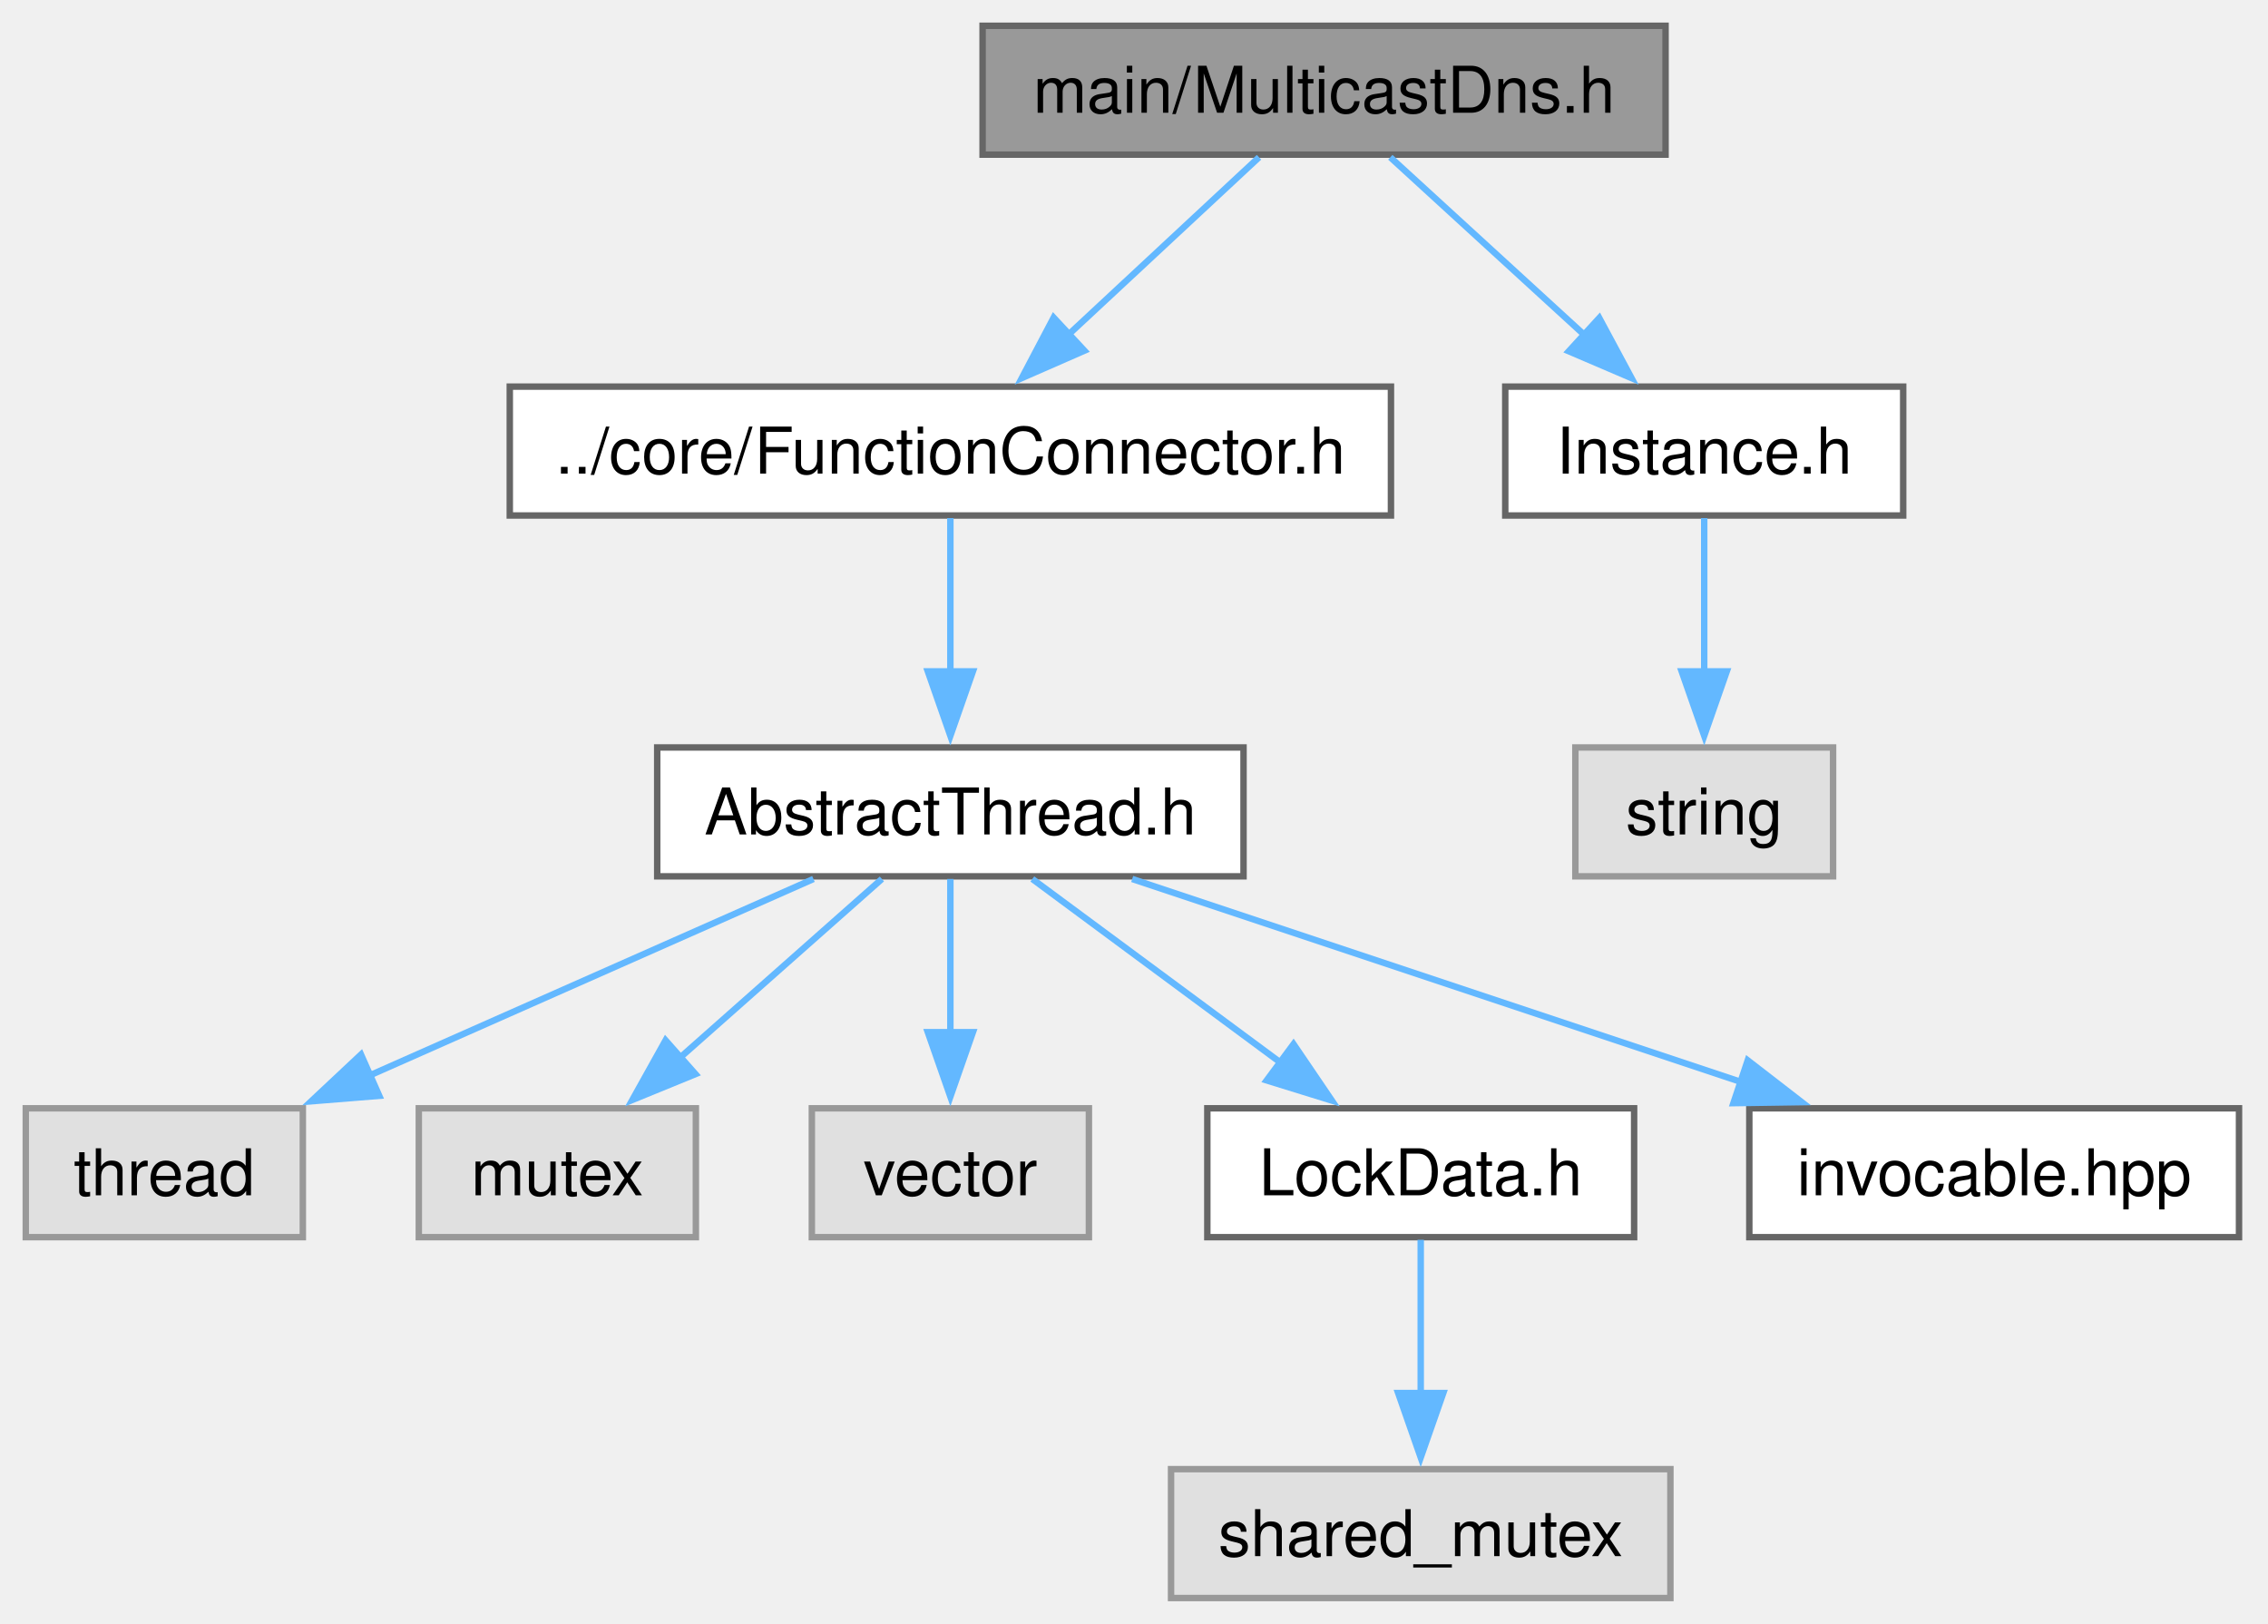
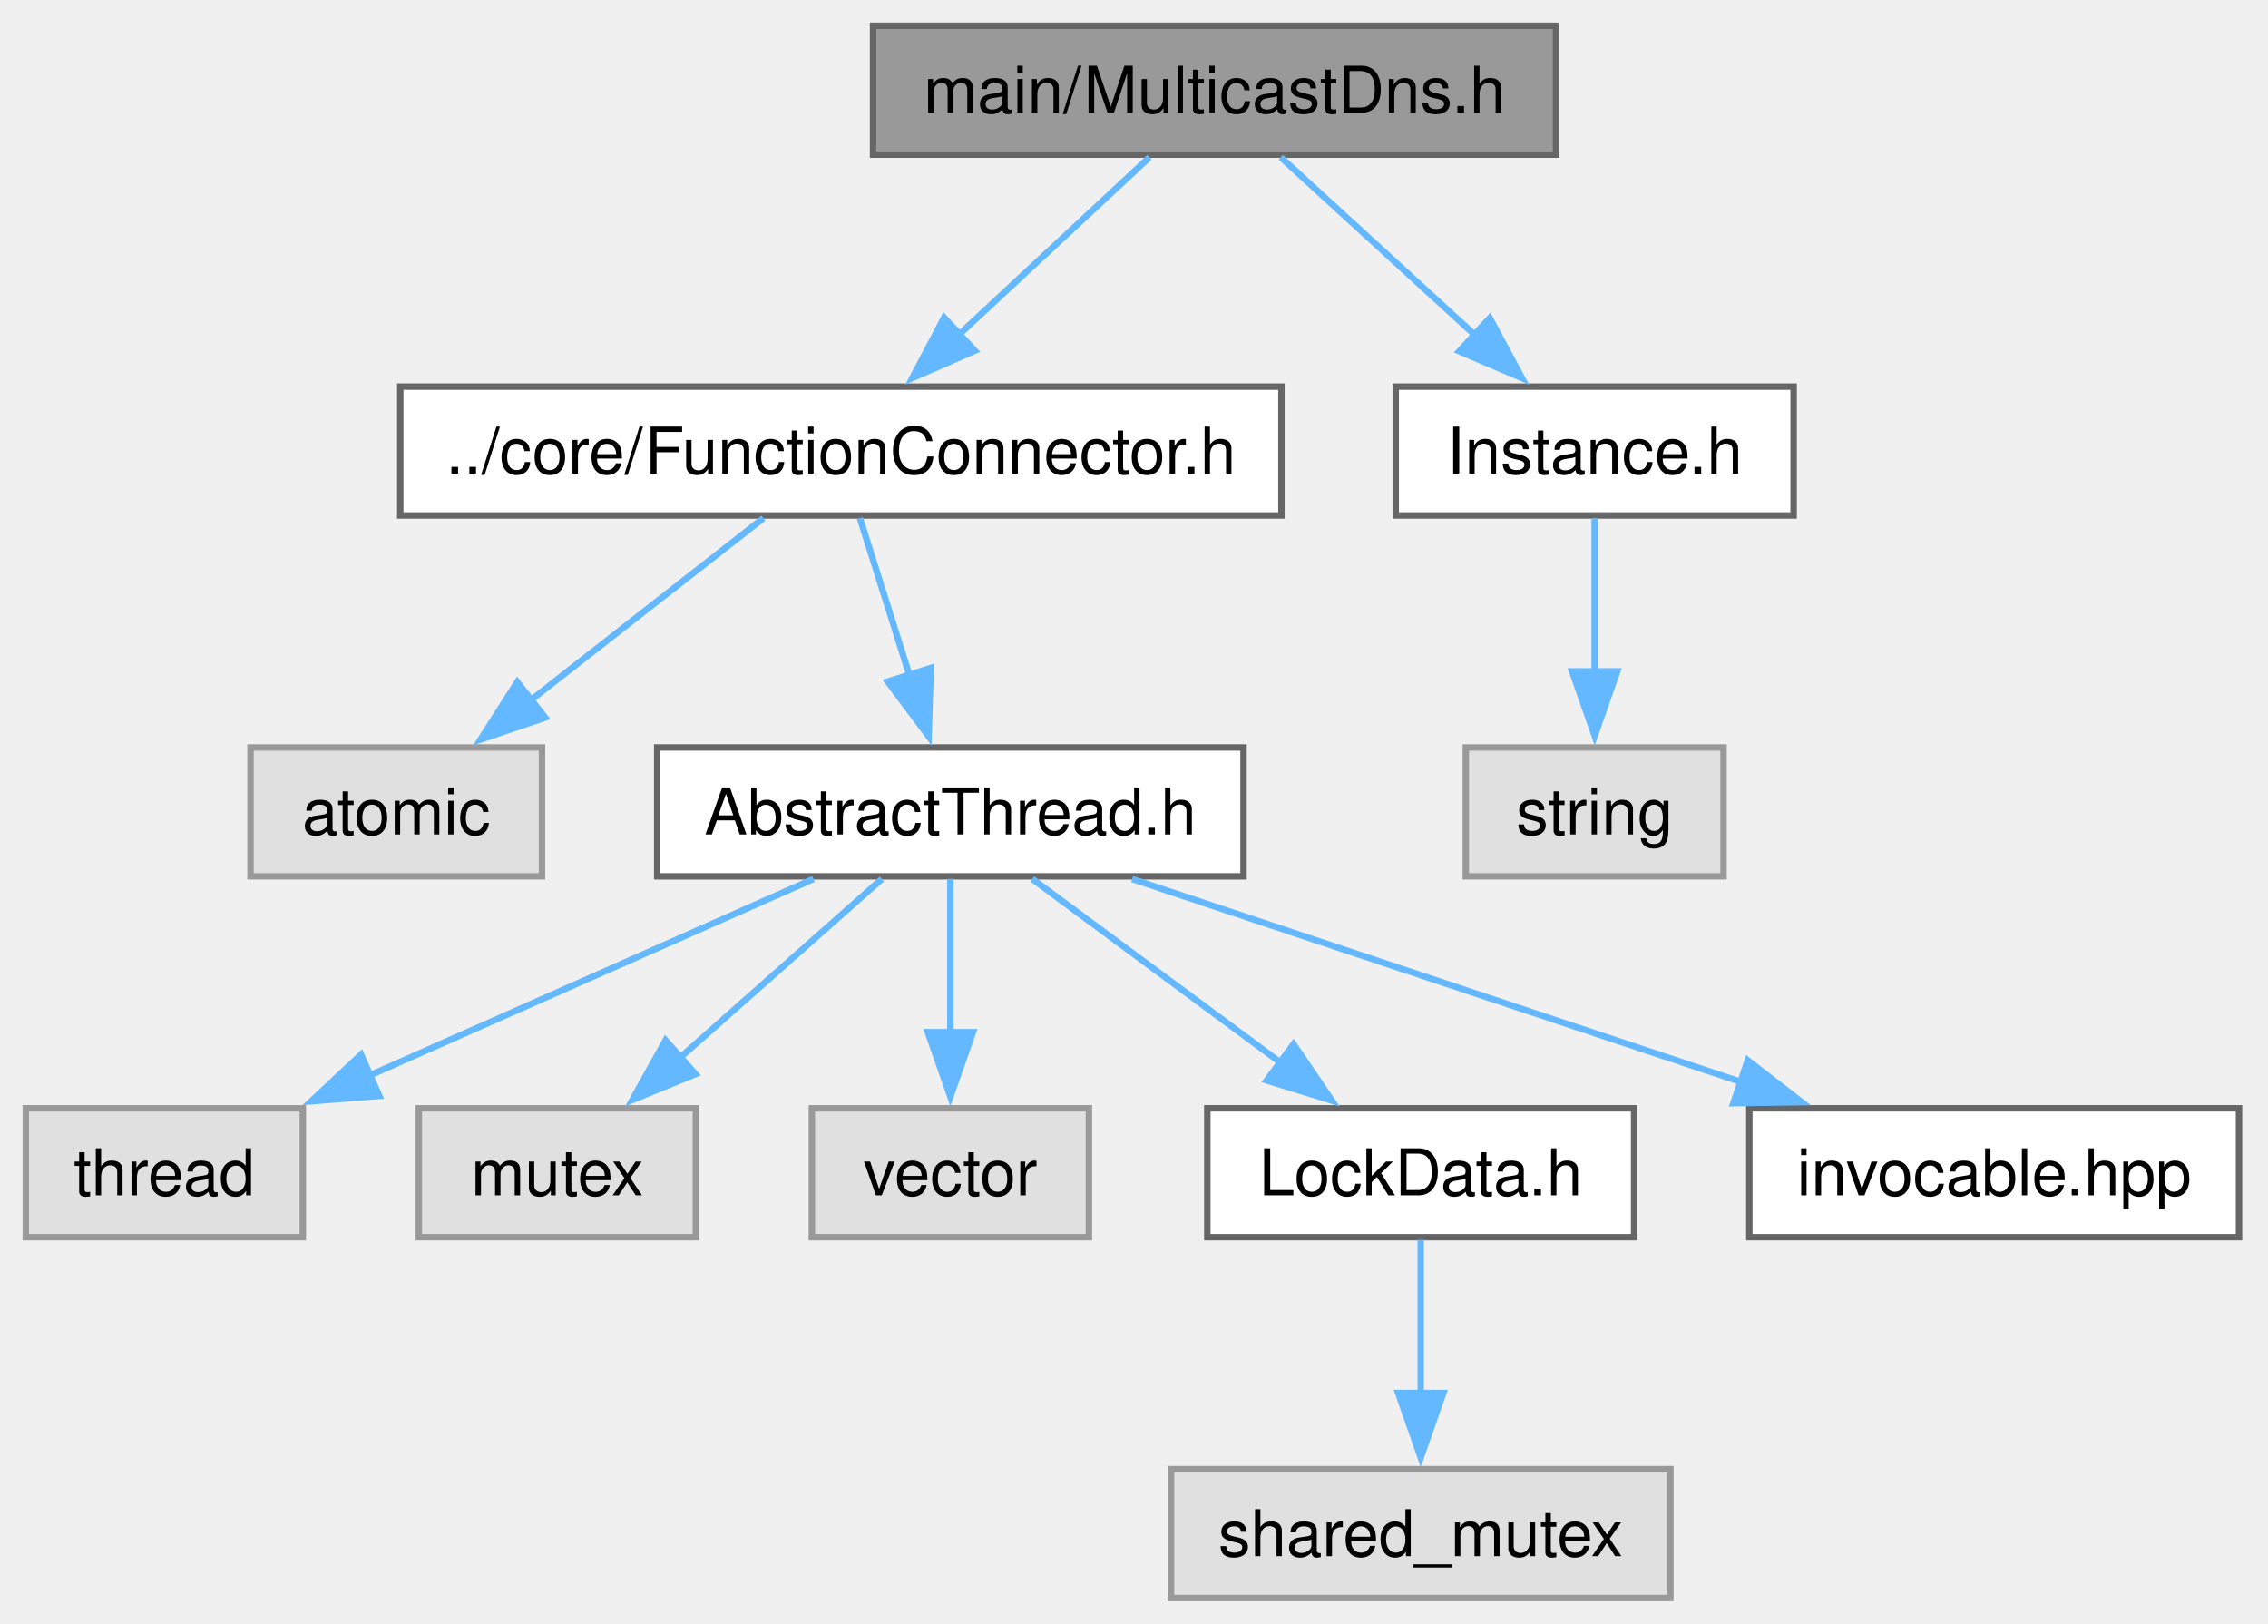
<svg xmlns="http://www.w3.org/2000/svg" xmlns:xlink="http://www.w3.org/1999/xlink" width="352pt" height="252pt" viewBox="0.00 0.00 352.00 252.00">
  <g id="graph0" class="graph" transform="scale(1 1) rotate(0) translate(4 248)">
    <g id="Node000001" class="node">
      <g id="a_Node000001">
        <a xlink:title="The MulticastDns class.">
-           <polygon fill="#999999" stroke="#666666" points="254.5,-244 148.5,-244 148.5,-224 254.5,-224 254.5,-244" />
-           <text xml:space="preserve" text-anchor="middle" x="201.5" y="-230.5" font-family="Helvetica,sans-Serif" font-size="10.00">main/MulticastDns.h</text>
+           <polygon fill="#999999" stroke="#666666" points="237.5,-244 131.5,-244 131.5,-224 237.5,-224 237.5,-244" />
+           <text xml:space="preserve" text-anchor="middle" x="184.5" y="-230.5" font-family="Helvetica,sans-Serif" font-size="10.00">main/MulticastDns.h</text>
        </a>
      </g>
    </g>
    <g id="Node000002" class="node">
      <g id="a_Node000002">
        <a xlink:href="FunctionConnector_8h.html" target="_top" xlink:title="The AbstractFunctionConnector, FunctionConnector, FunctionConnectorProtected, FunctionConnectionGuard...">
-           <polygon fill="white" stroke="#666666" points="211.88,-188 75.12,-188 75.12,-168 211.88,-168 211.88,-188" />
-           <text xml:space="preserve" text-anchor="middle" x="143.5" y="-174.5" font-family="Helvetica,sans-Serif" font-size="10.00">../core/FunctionConnector.h</text>
+           <polygon fill="white" stroke="#666666" points="194.88,-188 58.12,-188 58.12,-168 194.88,-168 194.88,-188" />
+           <text xml:space="preserve" text-anchor="middle" x="126.5" y="-174.5" font-family="Helvetica,sans-Serif" font-size="10.00">../core/FunctionConnector.h</text>
        </a>
      </g>
    </g>
    <g id="edge1_Node000001_Node000002" class="edge">
      <g id="a_edge1_Node000001_Node000002">
        <a xlink:title=" ">
-           <path fill="none" stroke="#63b8ff" d="M191.4,-223.59C183.25,-216.01 171.57,-205.13 161.78,-196.02" />
-           <polygon fill="#63b8ff" stroke="#63b8ff" points="164.3,-193.58 154.59,-189.33 159.53,-198.71 164.3,-193.58" />
+           <path fill="none" stroke="#63b8ff" d="M174.4,-223.59C166.25,-216.01 154.57,-205.13 144.78,-196.02" />
+           <polygon fill="#63b8ff" stroke="#63b8ff" points="147.3,-193.58 137.59,-189.33 142.53,-198.71 147.3,-193.58" />
        </a>
      </g>
    </g>
-     <g id="Node000010" class="node">
-       <g id="a_Node000010">
+     <g id="Node000011" class="node">
+       <g id="a_Node000011">
        <a xlink:href="Instance_8h.html" target="_top" xlink:title="The AbstractInstance and Instance classes.">
-           <polygon fill="white" stroke="#666666" points="291.38,-188 229.62,-188 229.62,-168 291.38,-168 291.38,-188" />
-           <text xml:space="preserve" text-anchor="middle" x="260.5" y="-174.5" font-family="Helvetica,sans-Serif" font-size="10.00">Instance.h</text>
+           <polygon fill="white" stroke="#666666" points="274.38,-188 212.62,-188 212.62,-168 274.38,-168 274.38,-188" />
+           <text xml:space="preserve" text-anchor="middle" x="243.5" y="-174.5" font-family="Helvetica,sans-Serif" font-size="10.00">Instance.h</text>
        </a>
      </g>
    </g>
-     <g id="edge9_Node000001_Node000010" class="edge">
-       <g id="a_edge9_Node000001_Node000010">
+     <g id="edge10_Node000001_Node000011" class="edge">
+       <g id="a_edge10_Node000001_Node000011">
        <a xlink:title=" ">
-           <path fill="none" stroke="#63b8ff" d="M211.78,-223.59C220.07,-216.01 231.95,-205.13 241.9,-196.02" />
-           <polygon fill="#63b8ff" stroke="#63b8ff" points="244.21,-198.65 249.22,-189.32 239.48,-193.49 244.21,-198.65" />
+           <path fill="none" stroke="#63b8ff" d="M194.78,-223.59C203.07,-216.01 214.95,-205.13 224.9,-196.02" />
+           <polygon fill="#63b8ff" stroke="#63b8ff" points="227.21,-198.65 232.22,-189.32 222.48,-193.49 227.21,-198.65" />
        </a>
      </g>
    </g>
    <g id="Node000003" class="node">
      <g id="a_Node000003">
+         <a xlink:title=" ">
+           <polygon fill="#e0e0e0" stroke="#999999" points="80.12,-132 34.88,-132 34.88,-112 80.12,-112 80.12,-132" />
+           <text xml:space="preserve" text-anchor="middle" x="57.5" y="-118.5" font-family="Helvetica,sans-Serif" font-size="10.00">atomic</text>
+         </a>
+       </g>
+     </g>
+     <g id="edge2_Node000002_Node000003" class="edge">
+       <g id="a_edge2_Node000002_Node000003">
+         <a xlink:title=" ">
+           <path fill="none" stroke="#63b8ff" d="M114.48,-167.59C104.49,-159.77 90.04,-148.46 78.19,-139.19" />
+           <polygon fill="#63b8ff" stroke="#63b8ff" points="80.61,-136.64 70.57,-133.23 76.29,-142.15 80.61,-136.64" />
+         </a>
+       </g>
+     </g>
+     <g id="Node000004" class="node">
+       <g id="a_Node000004">
        <a xlink:href="AbstractThread_8h.html" target="_top" xlink:title="The AbstractThread class.">
          <polygon fill="white" stroke="#666666" points="189,-132 98,-132 98,-112 189,-112 189,-132" />
          <text xml:space="preserve" text-anchor="middle" x="143.5" y="-118.5" font-family="Helvetica,sans-Serif" font-size="10.00">AbstractThread.h</text>
        </a>
      </g>
    </g>
-     <g id="edge2_Node000002_Node000003" class="edge">
-       <g id="a_edge2_Node000002_Node000003">
+     <g id="edge3_Node000002_Node000004" class="edge">
+       <g id="a_edge3_Node000002_Node000004">
        <a xlink:title=" ">
-           <path fill="none" stroke="#63b8ff" d="M143.5,-167.59C143.5,-161.01 143.5,-151.96 143.5,-143.73" />
-           <polygon fill="#63b8ff" stroke="#63b8ff" points="147,-143.81 143.5,-133.81 140,-143.81 147,-143.81" />
+           <path fill="none" stroke="#63b8ff" d="M129.46,-167.59C131.58,-160.86 134.52,-151.53 137.16,-143.15" />
+           <polygon fill="#63b8ff" stroke="#63b8ff" points="140.45,-144.33 140.12,-133.74 133.78,-142.23 140.45,-144.33" />
        </a>
      </g>
    </g>
-     <g id="Node000004" class="node">
-       <g id="a_Node000004">
+     <g id="Node000005" class="node">
+       <g id="a_Node000005">
        <a xlink:title=" ">
          <polygon fill="#e0e0e0" stroke="#999999" points="43,-76 0,-76 0,-56 43,-56 43,-76" />
          <text xml:space="preserve" text-anchor="middle" x="21.5" y="-62.5" font-family="Helvetica,sans-Serif" font-size="10.00">thread</text>
        </a>
      </g>
    </g>
-     <g id="edge3_Node000003_Node000004" class="edge">
-       <g id="a_edge3_Node000003_Node000004">
+     <g id="edge4_Node000004_Node000005" class="edge">
+       <g id="a_edge4_Node000004_Node000005">
        <a xlink:title=" ">
          <path fill="none" stroke="#63b8ff" d="M122.25,-111.59C103.21,-103.17 75.02,-90.69 53.3,-81.07" />
          <polygon fill="#63b8ff" stroke="#63b8ff" points="54.86,-77.94 44.3,-77.09 52.03,-84.34 54.86,-77.94" />
        </a>
      </g>
    </g>
-     <g id="Node000005" class="node">
-       <g id="a_Node000005">
+     <g id="Node000006" class="node">
+       <g id="a_Node000006">
        <a xlink:title=" ">
          <polygon fill="#e0e0e0" stroke="#999999" points="104,-76 61,-76 61,-56 104,-56 104,-76" />
          <text xml:space="preserve" text-anchor="middle" x="82.5" y="-62.5" font-family="Helvetica,sans-Serif" font-size="10.00">mutex</text>
        </a>
      </g>
    </g>
-     <g id="edge4_Node000003_Node000005" class="edge">
-       <g id="a_edge4_Node000003_Node000005">
+     <g id="edge5_Node000004_Node000006" class="edge">
+       <g id="a_edge5_Node000004_Node000006">
        <a xlink:title=" ">
          <path fill="none" stroke="#63b8ff" d="M132.87,-111.59C124.22,-103.93 111.77,-92.91 101.42,-83.75" />
          <polygon fill="#63b8ff" stroke="#63b8ff" points="103.94,-81.31 94.14,-77.3 99.3,-86.55 103.94,-81.31" />
        </a>
      </g>
    </g>
-     <g id="Node000006" class="node">
-       <g id="a_Node000006">
+     <g id="Node000007" class="node">
+       <g id="a_Node000007">
        <a xlink:title=" ">
          <polygon fill="#e0e0e0" stroke="#999999" points="165,-76 122,-76 122,-56 165,-56 165,-76" />
          <text xml:space="preserve" text-anchor="middle" x="143.5" y="-62.5" font-family="Helvetica,sans-Serif" font-size="10.00">vector</text>
        </a>
      </g>
    </g>
-     <g id="edge5_Node000003_Node000006" class="edge">
-       <g id="a_edge5_Node000003_Node000006">
+     <g id="edge6_Node000004_Node000007" class="edge">
+       <g id="a_edge6_Node000004_Node000007">
        <a xlink:title=" ">
          <path fill="none" stroke="#63b8ff" d="M143.5,-111.59C143.5,-105.01 143.5,-95.96 143.5,-87.73" />
          <polygon fill="#63b8ff" stroke="#63b8ff" points="147,-87.81 143.5,-77.81 140,-87.81 147,-87.81" />
        </a>
      </g>
    </g>
-     <g id="Node000007" class="node">
-       <g id="a_Node000007">
+     <g id="Node000008" class="node">
+       <g id="a_Node000008">
        <a xlink:href="LockData_8h.html" target="_top" xlink:title="The LockData class.">
          <polygon fill="white" stroke="#666666" points="249.62,-76 183.38,-76 183.38,-56 249.62,-56 249.62,-76" />
          <text xml:space="preserve" text-anchor="middle" x="216.5" y="-62.5" font-family="Helvetica,sans-Serif" font-size="10.00">LockData.h</text>
        </a>
      </g>
    </g>
-     <g id="edge6_Node000003_Node000007" class="edge">
-       <g id="a_edge6_Node000003_Node000007">
+     <g id="edge7_Node000004_Node000008" class="edge">
+       <g id="a_edge7_Node000004_Node000008">
        <a xlink:title=" ">
          <path fill="none" stroke="#63b8ff" d="M156.22,-111.59C166.89,-103.7 182.38,-92.24 194.98,-82.92" />
          <polygon fill="#63b8ff" stroke="#63b8ff" points="196.76,-85.96 202.71,-77.2 192.59,-80.33 196.76,-85.96" />
        </a>
      </g>
    </g>
-     <g id="Node000009" class="node">
-       <g id="a_Node000009">
+     <g id="Node000010" class="node">
+       <g id="a_Node000010">
        <a xlink:href="invocable_8hpp_source.html" target="_top" xlink:title=" ">
          <polygon fill="white" stroke="#666666" points="343.5,-76 267.5,-76 267.5,-56 343.5,-56 343.5,-76" />
          <text xml:space="preserve" text-anchor="middle" x="305.5" y="-62.5" font-family="Helvetica,sans-Serif" font-size="10.00">invocable.hpp</text>
        </a>
      </g>
    </g>
-     <g id="edge8_Node000003_Node000009" class="edge">
-       <g id="a_edge8_Node000003_Node000009">
+     <g id="edge9_Node000004_Node000010" class="edge">
+       <g id="a_edge9_Node000004_Node000010">
        <a xlink:title=" ">
          <path fill="none" stroke="#63b8ff" d="M171.72,-111.59C197.92,-102.86 237.18,-89.77 266.4,-80.03" />
          <polygon fill="#63b8ff" stroke="#63b8ff" points="267.25,-83.44 275.63,-76.96 265.03,-76.8 267.25,-83.44" />
        </a>
      </g>
    </g>
-     <g id="Node000008" class="node">
-       <g id="a_Node000008">
+     <g id="Node000009" class="node">
+       <g id="a_Node000009">
        <a xlink:title=" ">
          <polygon fill="#e0e0e0" stroke="#999999" points="255.25,-20 177.75,-20 177.75,0 255.25,0 255.25,-20" />
          <text xml:space="preserve" text-anchor="middle" x="216.5" y="-6.5" font-family="Helvetica,sans-Serif" font-size="10.00">shared_mutex</text>
        </a>
      </g>
    </g>
-     <g id="edge7_Node000007_Node000008" class="edge">
-       <g id="a_edge7_Node000007_Node000008">
+     <g id="edge8_Node000008_Node000009" class="edge">
+       <g id="a_edge8_Node000008_Node000009">
        <a xlink:title=" ">
          <path fill="none" stroke="#63b8ff" d="M216.5,-55.59C216.5,-49.01 216.5,-39.96 216.5,-31.73" />
          <polygon fill="#63b8ff" stroke="#63b8ff" points="220,-31.81 216.5,-21.81 213,-31.81 220,-31.81" />
        </a>
      </g>
    </g>
-     <g id="Node000011" class="node">
-       <g id="a_Node000011">
+     <g id="Node000012" class="node">
+       <g id="a_Node000012">
        <a xlink:title=" ">
-           <polygon fill="#e0e0e0" stroke="#999999" points="280.5,-132 240.5,-132 240.5,-112 280.5,-112 280.5,-132" />
-           <text xml:space="preserve" text-anchor="middle" x="260.5" y="-118.5" font-family="Helvetica,sans-Serif" font-size="10.00">string</text>
+           <polygon fill="#e0e0e0" stroke="#999999" points="263.5,-132 223.5,-132 223.5,-112 263.5,-112 263.5,-132" />
+           <text xml:space="preserve" text-anchor="middle" x="243.5" y="-118.5" font-family="Helvetica,sans-Serif" font-size="10.00">string</text>
        </a>
      </g>
    </g>
-     <g id="edge10_Node000010_Node000011" class="edge">
-       <g id="a_edge10_Node000010_Node000011">
+     <g id="edge11_Node000011_Node000012" class="edge">
+       <g id="a_edge11_Node000011_Node000012">
        <a xlink:title=" ">
-           <path fill="none" stroke="#63b8ff" d="M260.5,-167.59C260.5,-161.01 260.5,-151.96 260.5,-143.73" />
-           <polygon fill="#63b8ff" stroke="#63b8ff" points="264,-143.81 260.5,-133.81 257,-143.81 264,-143.81" />
+           <path fill="none" stroke="#63b8ff" d="M243.5,-167.59C243.5,-161.01 243.5,-151.96 243.5,-143.73" />
+           <polygon fill="#63b8ff" stroke="#63b8ff" points="247,-143.81 243.5,-133.81 240,-143.81 247,-143.81" />
        </a>
      </g>
    </g>
  </g>
</svg>
